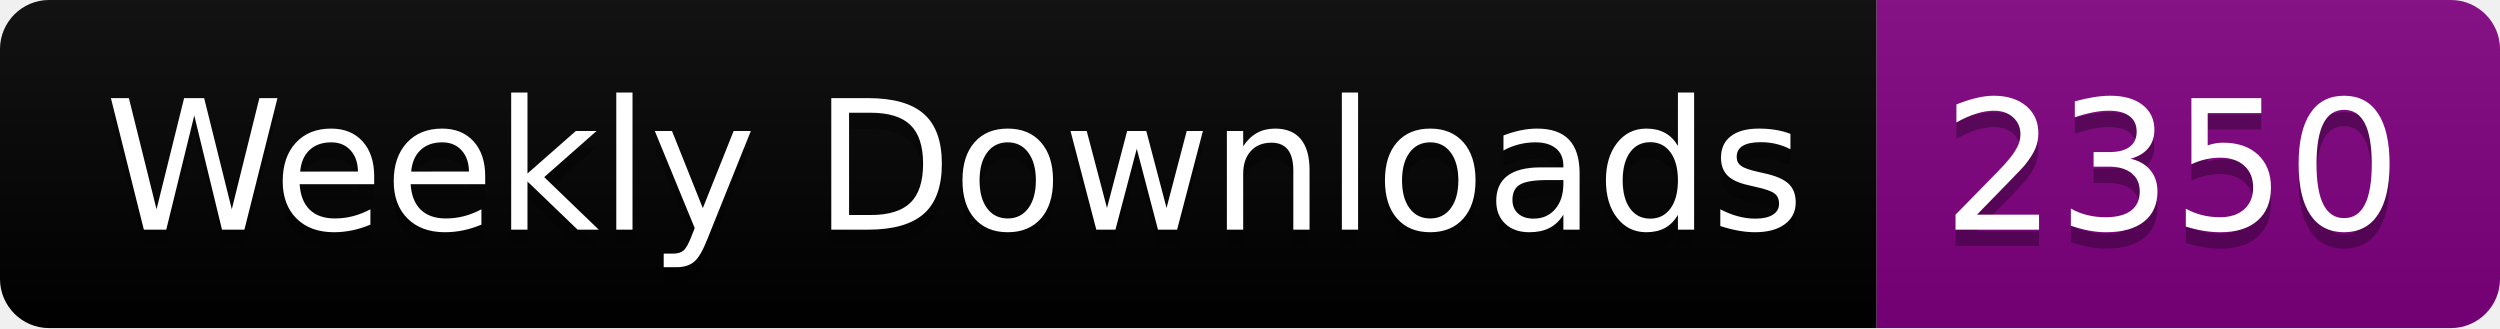
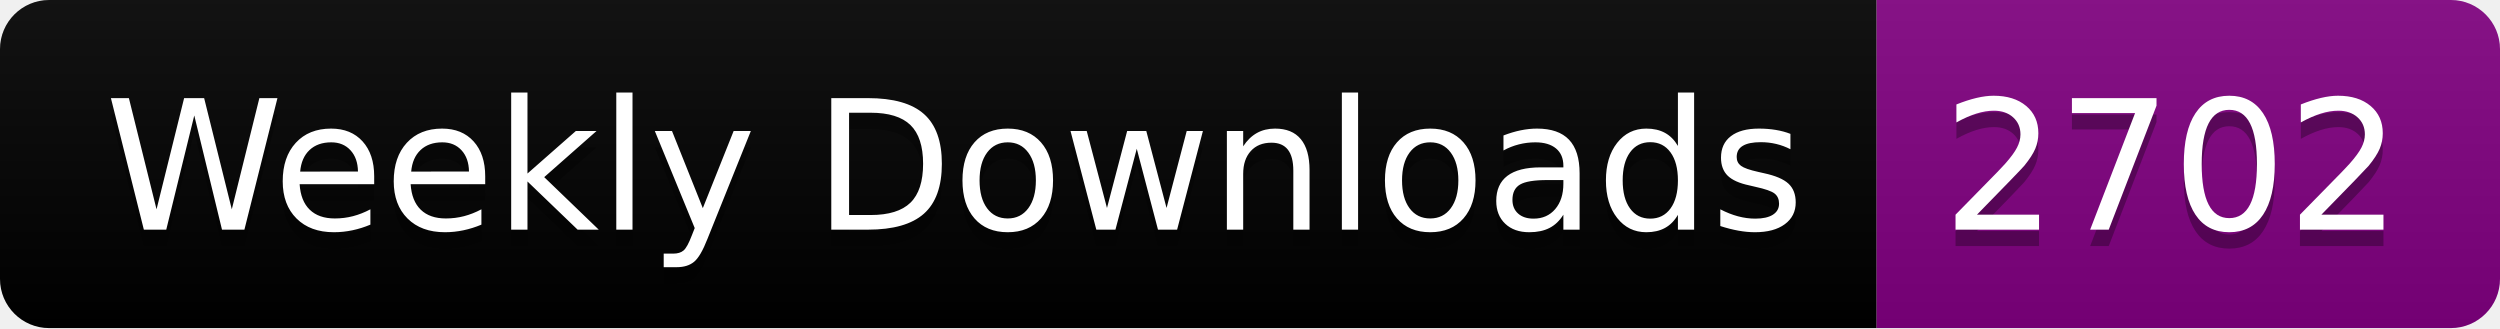
<svg xmlns="http://www.w3.org/2000/svg" width="152.4" height="20">
  <linearGradient id="smooth" x2="0" y2="100%">
    <stop offset="0" stop-color="#bbb" stop-opacity=".1" />
    <stop offset="1" stop-opacity=".1" />
  </linearGradient>
  <clipPath id="round">
    <rect width="152.4" height="20" rx="3" fill="#fff" />
  </clipPath>
  <g clip-path="url(#round)">
    <rect width="114.4" height="20" fill="black" />
    <rect x="114.4" width="38.0" height="20" fill="purple" />
    <rect width="152.4" height="20" fill="url(#smooth)" />
  </g>
  <g fill="#fff" text-anchor="middle" font-family="DejaVu Sans,Verdana,Geneva,sans-serif" font-size="110">
    <text x="582.0" y="150" fill="#010101" fill-opacity=".3" transform="scale(0.1)" textLength="1044.0" lengthAdjust="spacing">Weekly Downloads</text>
    <text x="582.0" y="140" transform="scale(0.1)" textLength="1044.0" lengthAdjust="spacing">Weekly Downloads</text>
-     <text x="1324.0" y="150" fill="#010101" fill-opacity=".3" transform="scale(0.1)" textLength="280.0" lengthAdjust="spacing">2350</text>
-     <text x="1324.0" y="140" transform="scale(0.1)" textLength="280.0" lengthAdjust="spacing">2350</text>
+     <text x="1324.0" y="150" fill="#010101" fill-opacity=".3" transform="scale(0.1)" textLength="280.0" lengthAdjust="spacing">2702</text>
+     <text x="1324.0" y="140" transform="scale(0.1)" textLength="280.0" lengthAdjust="spacing">2702</text>
  </g>
</svg>
